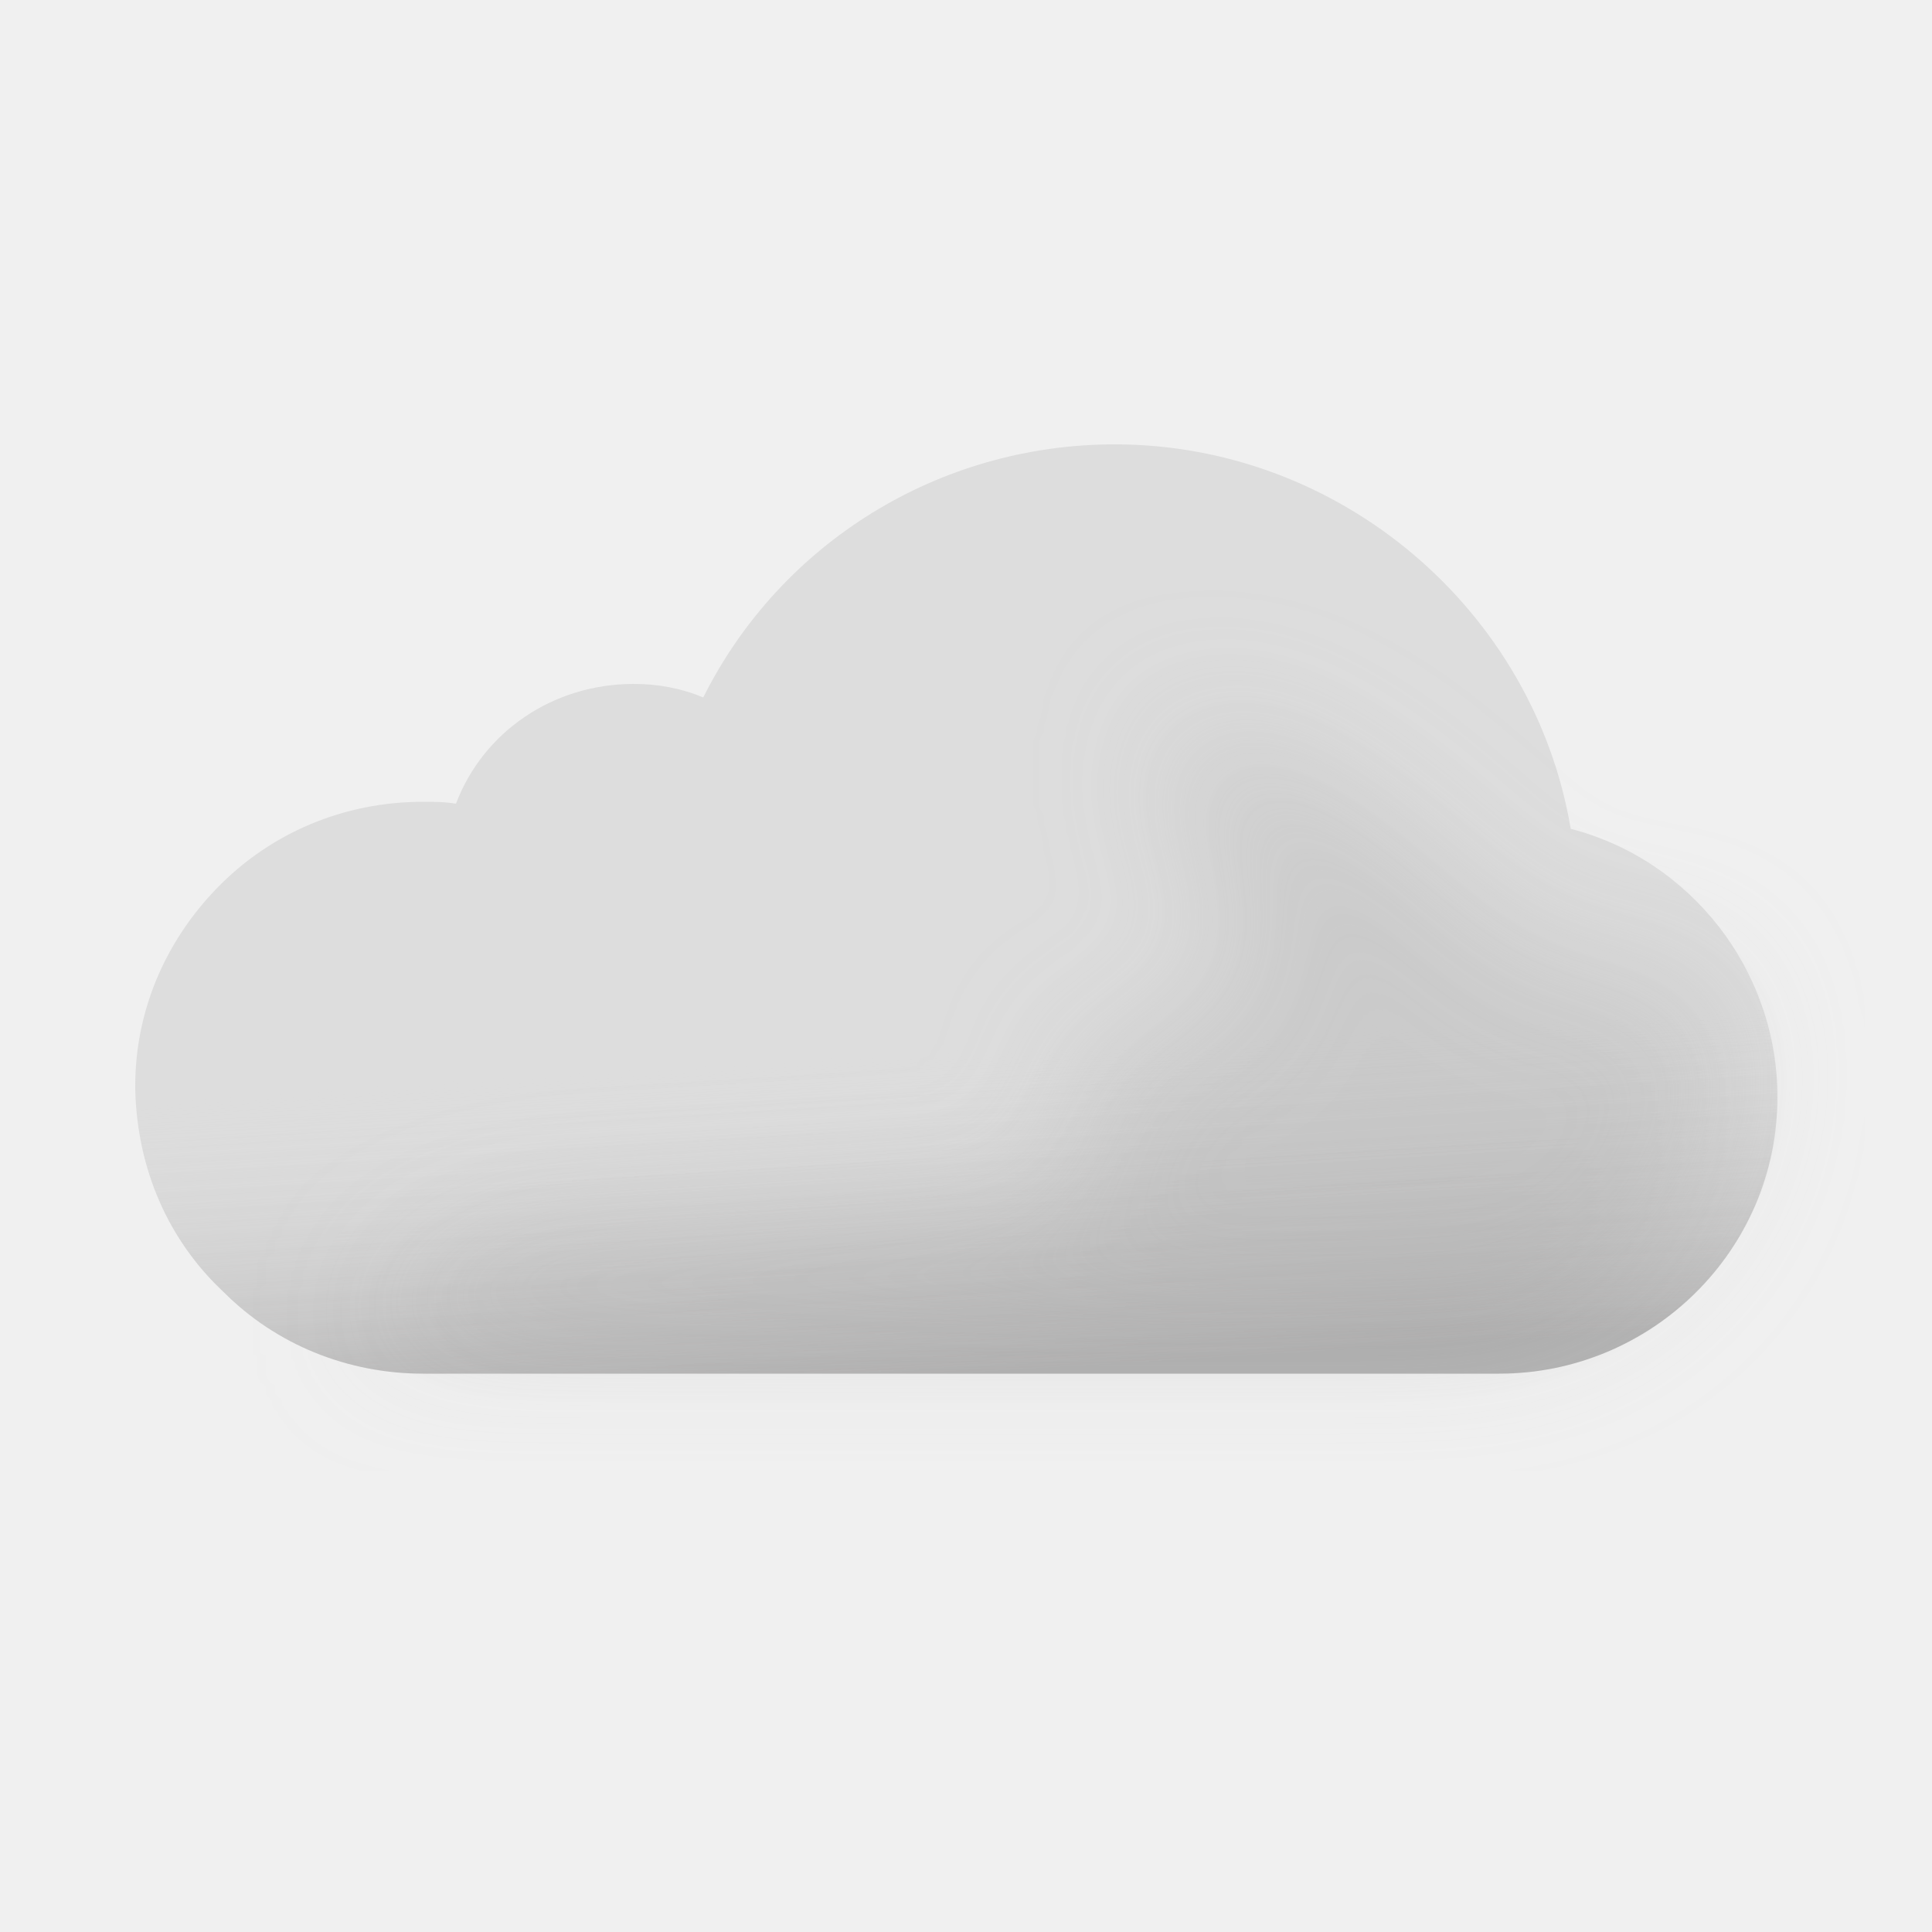
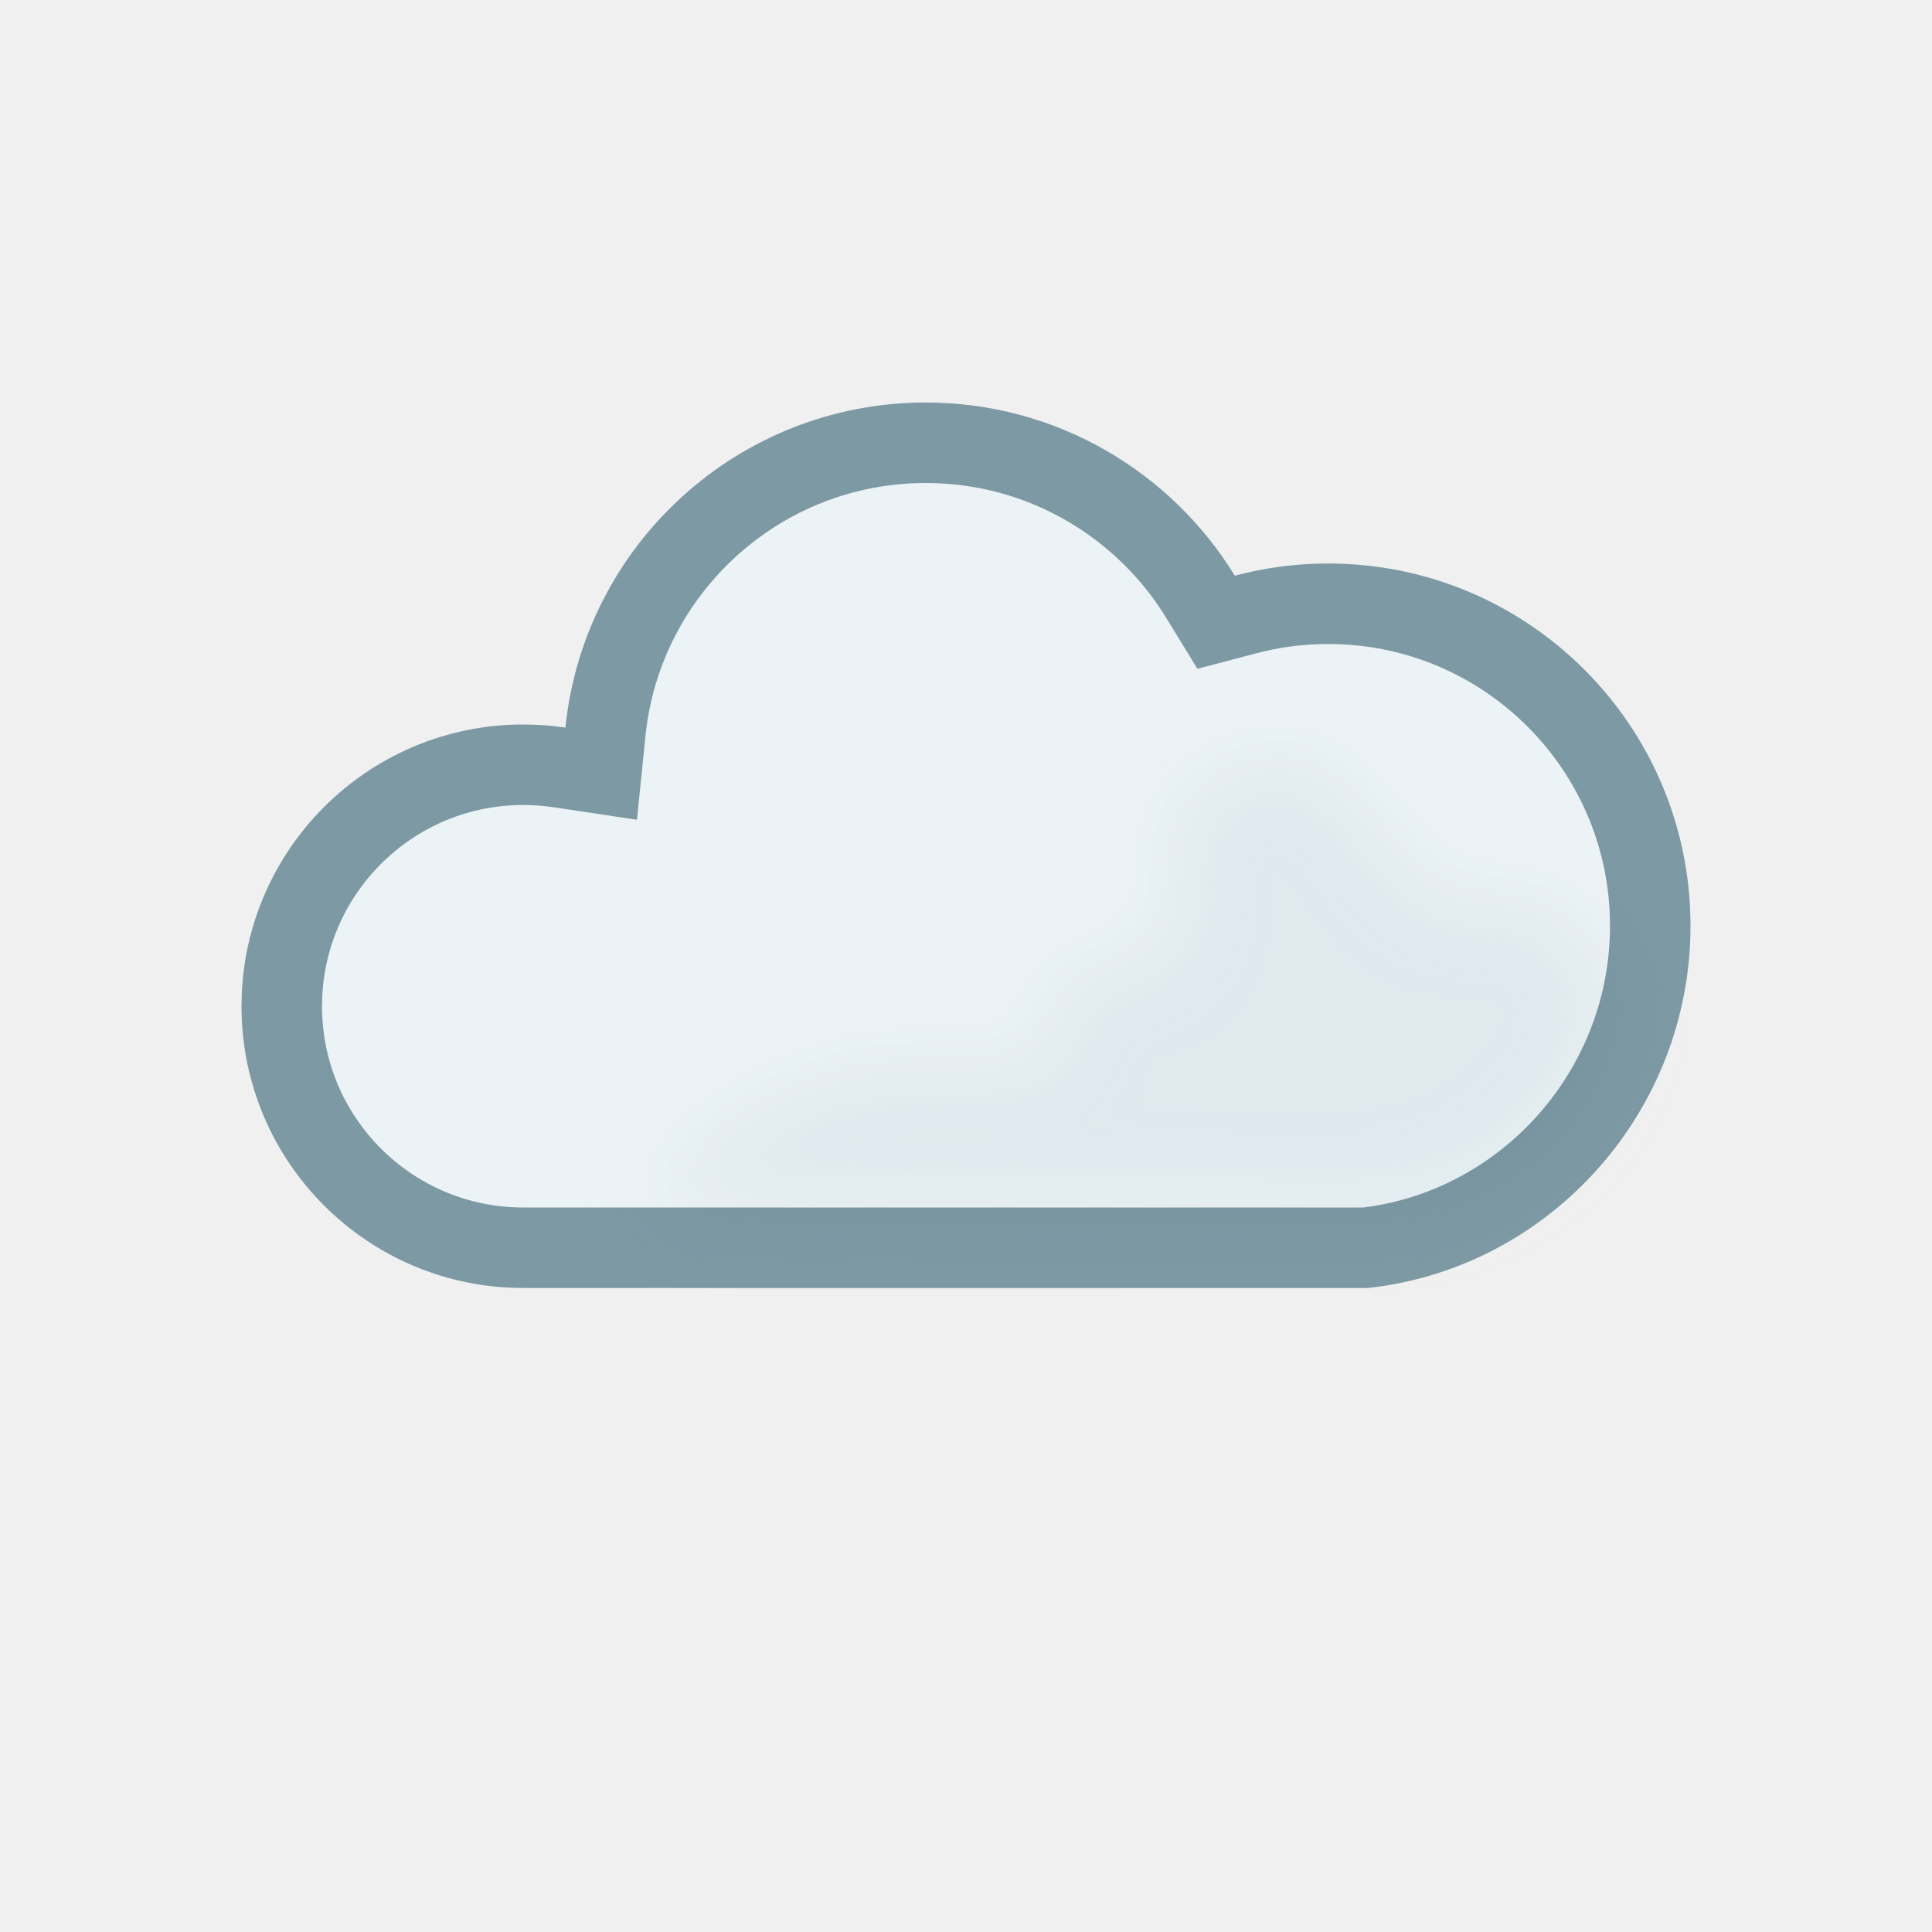
- <svg xmlns="http://www.w3.org/2000/svg" width="100" height="100" fill="none" viewBox="0 0 100 100">
-   <g clip-path="url(#a)">
-     <path fill="#DDD" fill-rule="evenodd" d="M81.3 42.9C79.4 31.6 69.4 23 57.7 23c-9.1 0-17.3 5.1-21.3 13.1-1.2-.5-2.4-.7-3.6-.7-4.2 0-7.8 2.5-9.2 6.2-.6-.1-1.1-.1-1.7-.1-4.1 0-7.9 1.6-10.7 4.5C8.5 48.8 7 52.4 7 56.2v.2c.1 4.1 1.7 7.8 4.6 10.5 2.7 2.7 6.4 4.2 10.3 4.2h55.7c7.9 0 14.4-6.4 14.4-14.3 0-6.6-4.5-12.3-10.7-13.9Z" clip-rule="evenodd" />
-     <path fill="url(#b)" fill-rule="evenodd" d="M81.3 42.9C79.4 31.6 69.4 23 57.7 23c-9.1 0-17.3 5.1-21.3 13.1-1.2-.5-2.4-.7-3.6-.7-4.2 0-7.8 2.5-9.2 6.2-.6-.1-1.1-.1-1.7-.1-4.1 0-7.9 1.6-10.7 4.5C8.5 48.8 7 52.4 7 56.2v.2c.1 4.1 1.7 7.8 4.6 10.5 2.7 2.7 6.4 4.2 10.3 4.2h55.7c7.9 0 14.4-6.4 14.4-14.3 0-6.6-4.5-12.3-10.7-13.9Z" clip-rule="evenodd" opacity=".6" style="mix-blend-mode:multiply" />
-     <g filter="url(#c)" opacity=".3" style="mix-blend-mode:multiply">
-       <path fill="#B6B6B6" d="M29.5 64c1.787 0 24.848-1.272 26.48-2 2.23-.994-2.39-6.972 0-7.47 1.08-.224 2.667-.927 2.667-.927s4.352-1.602 5.103-1.602c.75 0 .374-2.964.14-4.81l-.14-1.32c0-.87-2.592-2.674-3-4.87-.284-1.527.424-3.585.276-3.968 0 0-.05-.029-.036-.032.014-.004.026.007.036.032.112.053.922.327.922.327 1.948.66 5.03 1.74 7.802 3.64 1.658 1.138 3.941 3.314 3.941 3.314s1.645 1.272 2.059 1.687c1 1 4 4 6 4h5L89 51.59l.5 3.21c0 7.9-6.5 14.3-14.4 14.3H18.5S23 64 29.5 64Z" />
-     </g>
+ <svg xmlns="http://www.w3.org/2000/svg" width="24" height="24" viewBox="0 0 24 24" fill="none">
+   <path d="M11.5 5.5C12.943 5.5 14.209 6.265 14.913 7.413L15.107 7.73L15.468 7.635C15.797 7.547 16.142 7.5 16.5 7.5C18.709 7.5 20.5 9.291 20.5 11.5C20.5 13.555 18.952 15.269 16.967 15.5H6.5C4.843 15.5 3.5 14.157 3.5 12.5L3.504 12.346C3.584 10.761 4.895 9.5 6.5 9.5C6.653 9.5 6.803 9.511 6.949 9.533L7.468 9.611L7.521 9.09C7.726 7.074 9.43 5.5 11.5 5.5Z" fill="#ECF3F6" stroke="#7D99A4" stroke-miterlimit="2.13" />
+   <g opacity="0.2" filter="url(#filter0_f_1607_971)" style="mix-blend-mode:multiply">
+     <path d="M19.155 11.236C18.79 11.098 18.155 11.236 18.155 11.236C17.273 11.236 16.886 9.131 15.755 9.437C15.173 9.594 14.571 9.807 14.555 10.411C14.545 10.821 14.795 11.222 14.555 11.636C14.236 12.189 13.515 11.96 13.001 12.143C13.894 14.735 11 11.555 7.995 14.965L17 15C17.5 15.134 20 14.5 20 12.143C19.763 11.79 19.607 11.409 19.155 11.236Z" fill="#BBCBD3" />
  </g>
  <defs>
-     <linearGradient id="b" x1="47.5" x2="49.5" y1="38.5" y2="71.1" gradientUnits="userSpaceOnUse">
-       <stop offset=".484" stop-color="#fff" stop-opacity="0" />
-       <stop offset="1" stop-color="#B3B2B2" />
-     </linearGradient>
-     <clipPath id="a">
-       <path fill="#fff" d="M0 0h100v100H0z" />
-     </clipPath>
-     <filter id="c" width="85" height="46.101" x="11.5" y="30" color-interpolation-filters="sRGB" filterUnits="userSpaceOnUse">
+     <filter id="filter0_f_1607_971" x="6.995" y="8.406" width="14.005" height="7.611" filterUnits="userSpaceOnUse" color-interpolation-filters="sRGB">
      <feFlood flood-opacity="0" result="BackgroundImageFix" />
-       <feBlend in="SourceGraphic" in2="BackgroundImageFix" result="shape" />
-       <feGaussianBlur result="effect1_foregroundBlur_149_1388" stdDeviation="3.5" />
+       <feBlend mode="normal" in="SourceGraphic" in2="BackgroundImageFix" result="shape" />
+       <feGaussianBlur stdDeviation="0.5" result="effect1_foregroundBlur_1607_971" />
    </filter>
  </defs>
</svg>
